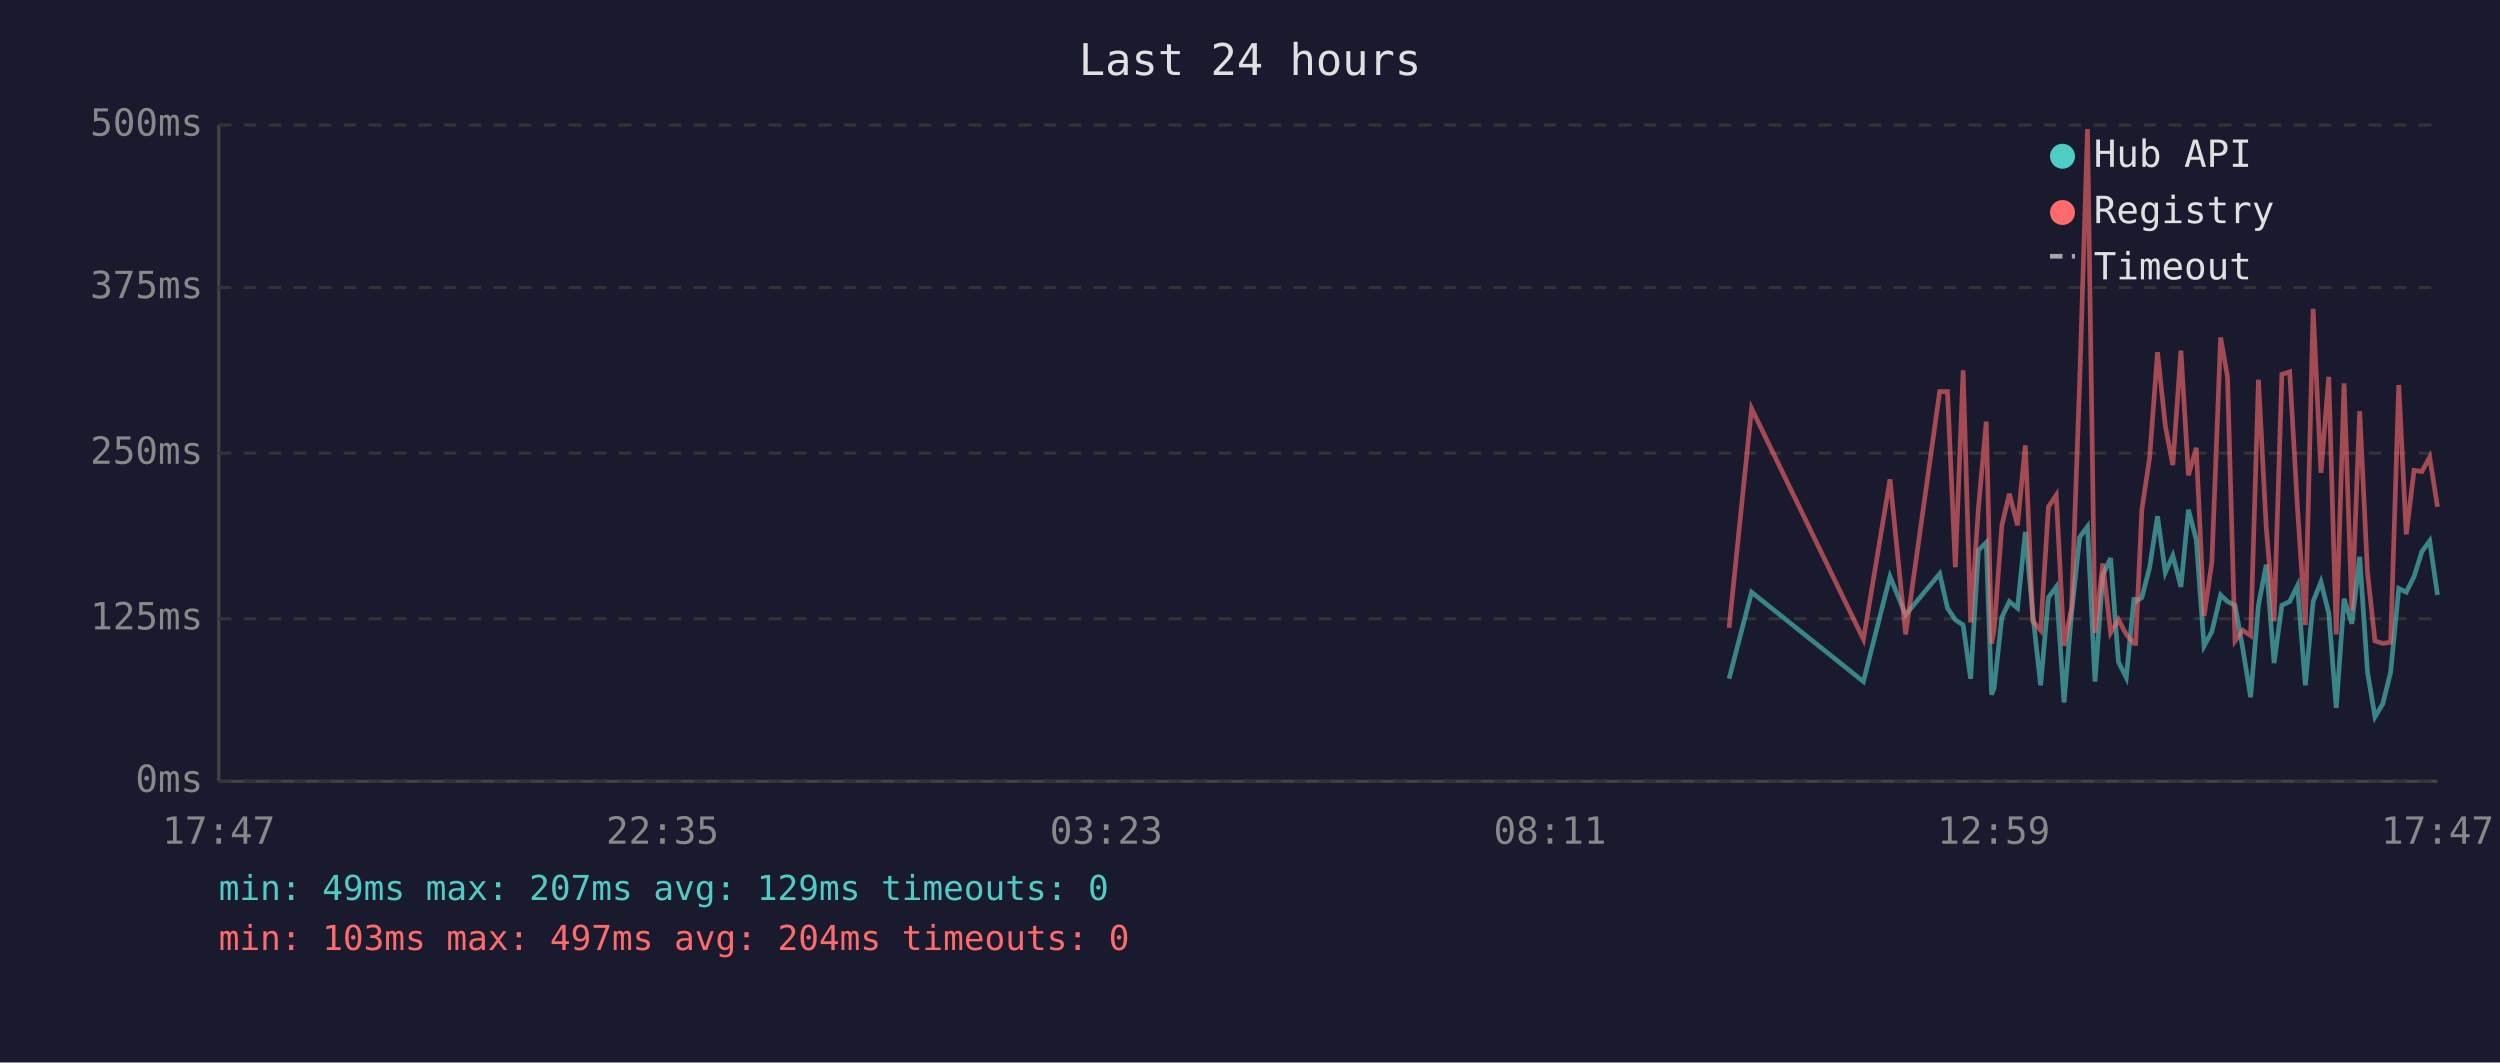
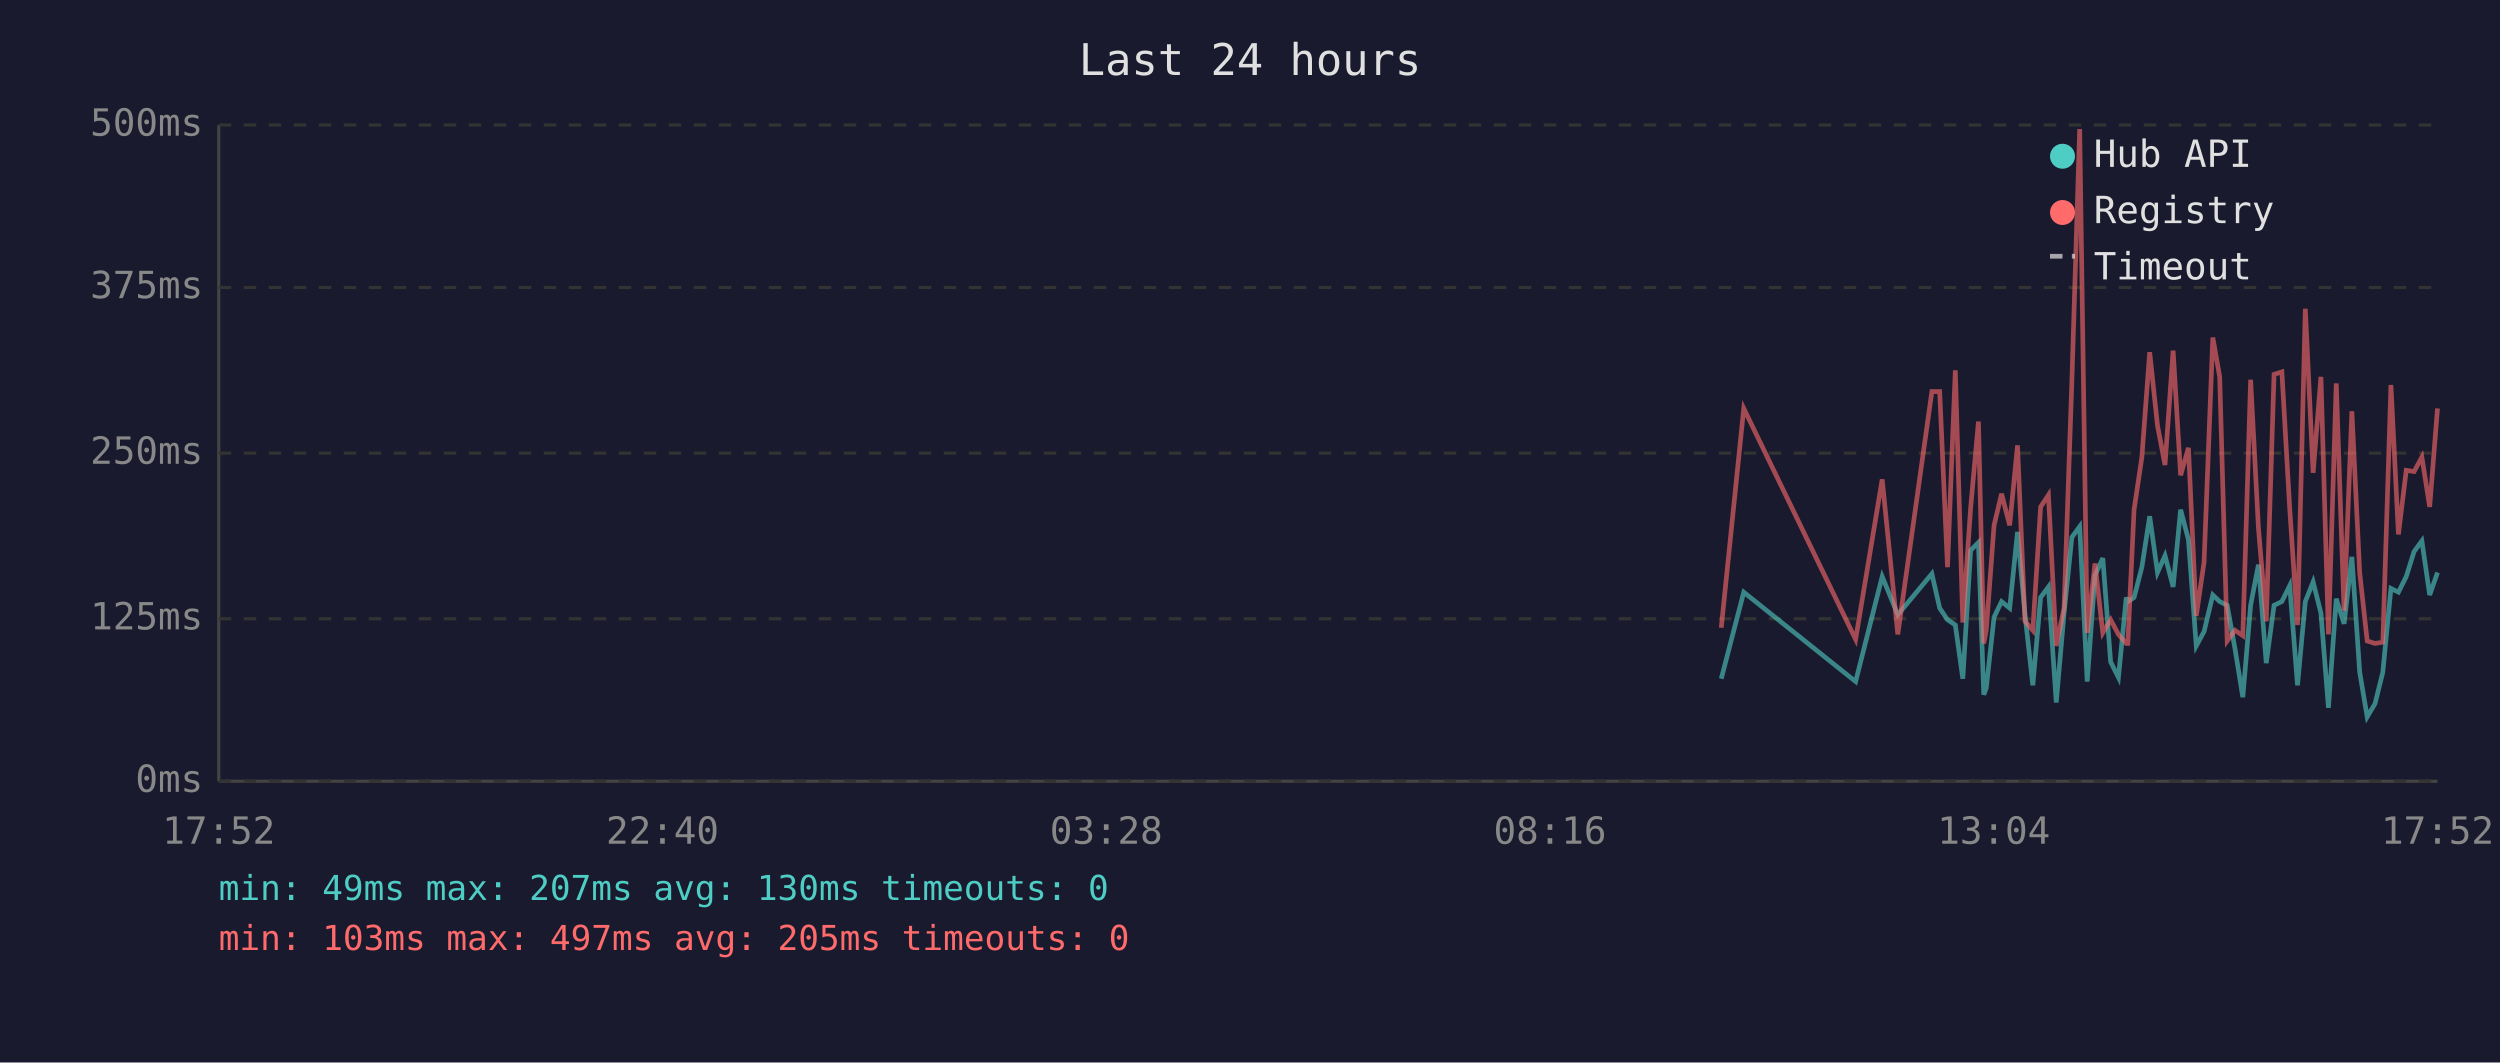
<svg xmlns="http://www.w3.org/2000/svg" viewBox="0 0 800 340" font-family="monospace" font-size="12">
  <rect width="800" height="340" fill="#1a1a2e" />
  <text x="400" y="24" fill="#e0e0e0" font-size="14" text-anchor="middle">Last 24 hours</text>
  <line x1="70" y1="40" x2="70" y2="250" stroke="#444" stroke-width="1" />
  <line x1="70" y1="250" x2="780" y2="250" stroke="#444" stroke-width="1" />
  <line x1="70" y1="250" x2="780" y2="250" stroke="#333" stroke-width="1" stroke-dasharray="4" />
  <text x="65" y="250" fill="#888" text-anchor="end" dominant-baseline="middle">0ms</text>
  <line x1="70" y1="198" x2="780" y2="198" stroke="#333" stroke-width="1" stroke-dasharray="4" />
  <text x="65" y="198" fill="#888" text-anchor="end" dominant-baseline="middle">125ms</text>
  <line x1="70" y1="145" x2="780" y2="145" stroke="#333" stroke-width="1" stroke-dasharray="4" />
  <text x="65" y="145" fill="#888" text-anchor="end" dominant-baseline="middle">250ms</text>
  <line x1="70" y1="92" x2="780" y2="92" stroke="#333" stroke-width="1" stroke-dasharray="4" />
  <text x="65" y="92" fill="#888" text-anchor="end" dominant-baseline="middle">375ms</text>
  <line x1="70" y1="40" x2="780" y2="40" stroke="#333" stroke-width="1" stroke-dasharray="4" />
  <text x="65" y="40" fill="#888" text-anchor="end" dominant-baseline="middle">500ms</text>
-   <text x="70" y="270" fill="#888" text-anchor="middle">17:47</text>
-   <text x="212" y="270" fill="#888" text-anchor="middle">22:35</text>
-   <text x="354" y="270" fill="#888" text-anchor="middle">03:23</text>
-   <text x="496" y="270" fill="#888" text-anchor="middle">08:11</text>
-   <text x="638" y="270" fill="#888" text-anchor="middle">12:59</text>
-   <text x="780" y="270" fill="#888" text-anchor="middle">17:47</text>
-   <polyline points="553.3,217.2 560.5,189.5 596.3,218.1 604.8,184.5 609.8,196.7 620.7,183.6 623.2,194.6 625.7,198.3 628.2,200.0 630.6,217.2 633.1,176.1 635.6,173.6 637.3,222.3 638.1,220.2 640.6,197.5 643.0,192.5 645.6,194.6 648.1,170.2 650.5,196.7 653.0,219.3 655.5,191.2 658.0,187.8 660.5,224.8 662.9,196.2 665.5,171.9 668.0,168.5 670.4,218.1 672.9,184.1 675.4,178.6 677.9,211.8 680.4,216.8 682.9,191.2 683.4,192.5 685.4,191.2 687.9,181.5 690.4,165.2 692.9,183.2 695.3,177.8 697.9,187.8 700.3,163.1 702.8,172.7 705.3,206.7 707.8,202.1 710.6,190.4 712.8,192.5 715.2,193.7 717.7,207.6 720.2,223.1 722.7,193.7 725.2,180.7 727.7,212.2 730.2,193.7 732.7,192.5 735.2,187.4 737.7,219.3 740.2,192.5 742.7,186.2 745.2,196.2 747.6,226.5 750.1,191.6 752.6,199.6 755.1,178.2 757.6,215.1 760.0,229.4 762.5,225.2 765.0,215.1 767.6,188.3 770.0,189.5 772.5,184.5 775.0,176.5 777.5,173.1 780.0,190.4" fill="none" stroke="#4ecdc4" stroke-width="1.5" opacity="0.6" />
-   <polyline points="553.3,200.9 560.5,130.7 596.3,204.6 604.8,153.4 609.8,203.0 620.7,125.3 623.2,125.3 625.7,181.5 628.2,118.5 630.6,199.2 633.1,162.6 635.6,134.9 637.3,205.9 638.1,201.7 640.6,168.1 643.0,158.0 645.6,168.1 648.1,142.5 650.5,198.8 653.0,201.7 655.5,162.2 658.0,158.4 660.5,206.7 662.9,194.6 665.5,121.9 668.0,41.3 670.4,202.5 672.9,180.3 675.4,202.5 677.9,198.3 680.4,203.0 682.9,205.9 683.4,205.9 685.4,163.1 687.9,146.3 690.4,112.7 692.9,136.2 695.3,148.8 697.9,112.2 700.3,152.1 702.8,143.3 705.3,197.1 707.8,179.9 710.6,108.0 712.8,120.6 715.2,205.1 717.7,201.7 720.2,203.4 722.7,121.5 725.2,168.9 727.7,198.8 730.2,119.8 732.7,119.0 735.2,162.6 737.7,200.0 740.2,98.8 742.7,151.3 745.2,120.6 747.6,203.0 750.1,122.7 752.6,195.4 755.1,131.6 757.6,183.2 760.0,205.1 762.5,205.9 765.0,205.5 767.6,123.2 770.0,171.0 772.5,150.5 775.0,150.9 777.5,146.3 780.0,162.2" fill="none" stroke="#ff6b6b" stroke-width="1.5" opacity="0.6" />
+   <text x="70" y="270" fill="#888" text-anchor="middle">17:52</text>
+   <text x="212" y="270" fill="#888" text-anchor="middle">22:40</text>
+   <text x="354" y="270" fill="#888" text-anchor="middle">03:28</text>
+   <text x="496" y="270" fill="#888" text-anchor="middle">08:16</text>
+   <text x="638" y="270" fill="#888" text-anchor="middle">13:04</text>
+   <text x="780" y="270" fill="#888" text-anchor="middle">17:52</text>
+   <polyline points="550.8,217.2 558.0,189.5 593.8,218.1 602.3,184.5 607.3,196.7 618.2,183.6 620.7,194.6 623.2,198.3 625.7,200.0 628.1,217.2 630.6,176.1 633.1,173.6 634.8,222.3 635.6,220.2 638.1,197.5 640.5,192.5 643.1,194.6 645.6,170.2 648.0,196.7 650.5,219.3 653.0,191.2 655.5,187.8 658.0,224.8 660.5,196.2 663.0,171.9 665.5,168.5 667.9,218.1 670.4,184.1 672.9,178.6 675.4,211.8 677.9,216.8 680.4,191.2 680.9,192.5 682.9,191.2 685.4,181.5 687.9,165.2 690.4,183.2 692.8,177.8 695.4,187.8 697.8,163.1 700.3,172.7 702.8,206.7 705.3,202.1 708.1,190.4 710.3,192.5 712.7,193.7 715.2,207.6 717.7,223.1 720.2,193.7 722.7,180.7 725.2,212.2 727.7,193.7 730.2,192.5 732.7,187.4 735.2,219.3 737.7,192.5 740.2,186.2 742.7,196.2 745.1,226.5 747.6,191.6 750.1,199.6 752.6,178.2 755.1,215.1 757.5,229.4 760.0,225.2 762.5,215.1 765.1,188.3 767.5,189.5 770.0,184.5 772.5,176.5 775.0,173.1 777.5,190.4 780.0,183.2" fill="none" stroke="#4ecdc4" stroke-width="1.5" opacity="0.6" />
+   <polyline points="550.8,200.9 558.0,130.7 593.8,204.6 602.3,153.4 607.3,203.0 618.2,125.3 620.7,125.3 623.2,181.5 625.7,118.5 628.1,199.2 630.6,162.6 633.1,134.9 634.8,205.9 635.6,201.7 638.1,168.1 640.5,158.0 643.1,168.1 645.6,142.5 648.0,198.8 650.5,201.7 653.0,162.2 655.5,158.4 658.0,206.7 660.5,194.6 663.0,121.9 665.5,41.3 667.9,202.5 670.4,180.3 672.9,202.5 675.4,198.3 677.9,203.0 680.4,205.9 680.9,205.9 682.9,163.1 685.4,146.3 687.9,112.7 690.4,136.2 692.8,148.8 695.4,112.2 697.8,152.1 700.3,143.3 702.8,197.1 705.3,179.9 708.1,108.0 710.3,120.6 712.7,205.1 715.2,201.7 717.7,203.4 720.2,121.5 722.7,168.9 725.2,198.8 727.7,119.8 730.2,119.0 732.7,162.6 735.2,200.0 737.7,98.8 740.2,151.3 742.7,120.6 745.1,203.0 747.6,122.7 750.1,195.4 752.6,131.6 755.1,183.2 757.5,205.1 760.0,205.9 762.5,205.5 765.1,123.2 767.5,171.0 770.0,150.5 772.5,150.9 775.0,146.3 777.5,162.2 780.0,130.7" fill="none" stroke="#ff6b6b" stroke-width="1.5" opacity="0.6" />
  <circle cx="660" cy="50" r="4" fill="#4ecdc4" />
  <text x="670" y="50" fill="#e0e0e0" dominant-baseline="middle">Hub API</text>
  <circle cx="660" cy="68" r="4" fill="#ff6b6b" />
  <text x="670" y="68" fill="#e0e0e0" dominant-baseline="middle">Registry</text>
  <line x1="656" y1="82" x2="664" y2="82" stroke="#e0e0e0" stroke-width="1.5" stroke-dasharray="4,3" opacity="0.7" />
  <text x="670" y="86" fill="#e0e0e0" dominant-baseline="middle">Timeout</text>
-   <text x="70" y="288" fill="#4ecdc4" font-size="11">min: 49ms  max: 207ms  avg: 129ms  timeouts: 0</text>
-   <text x="70" y="304" fill="#ff6b6b" font-size="11">min: 103ms  max: 497ms  avg: 204ms  timeouts: 0</text>
+   <text x="70" y="288" fill="#4ecdc4" font-size="11">min: 49ms  max: 207ms  avg: 130ms  timeouts: 0</text>
+   <text x="70" y="304" fill="#ff6b6b" font-size="11">min: 103ms  max: 497ms  avg: 205ms  timeouts: 0</text>
</svg>
